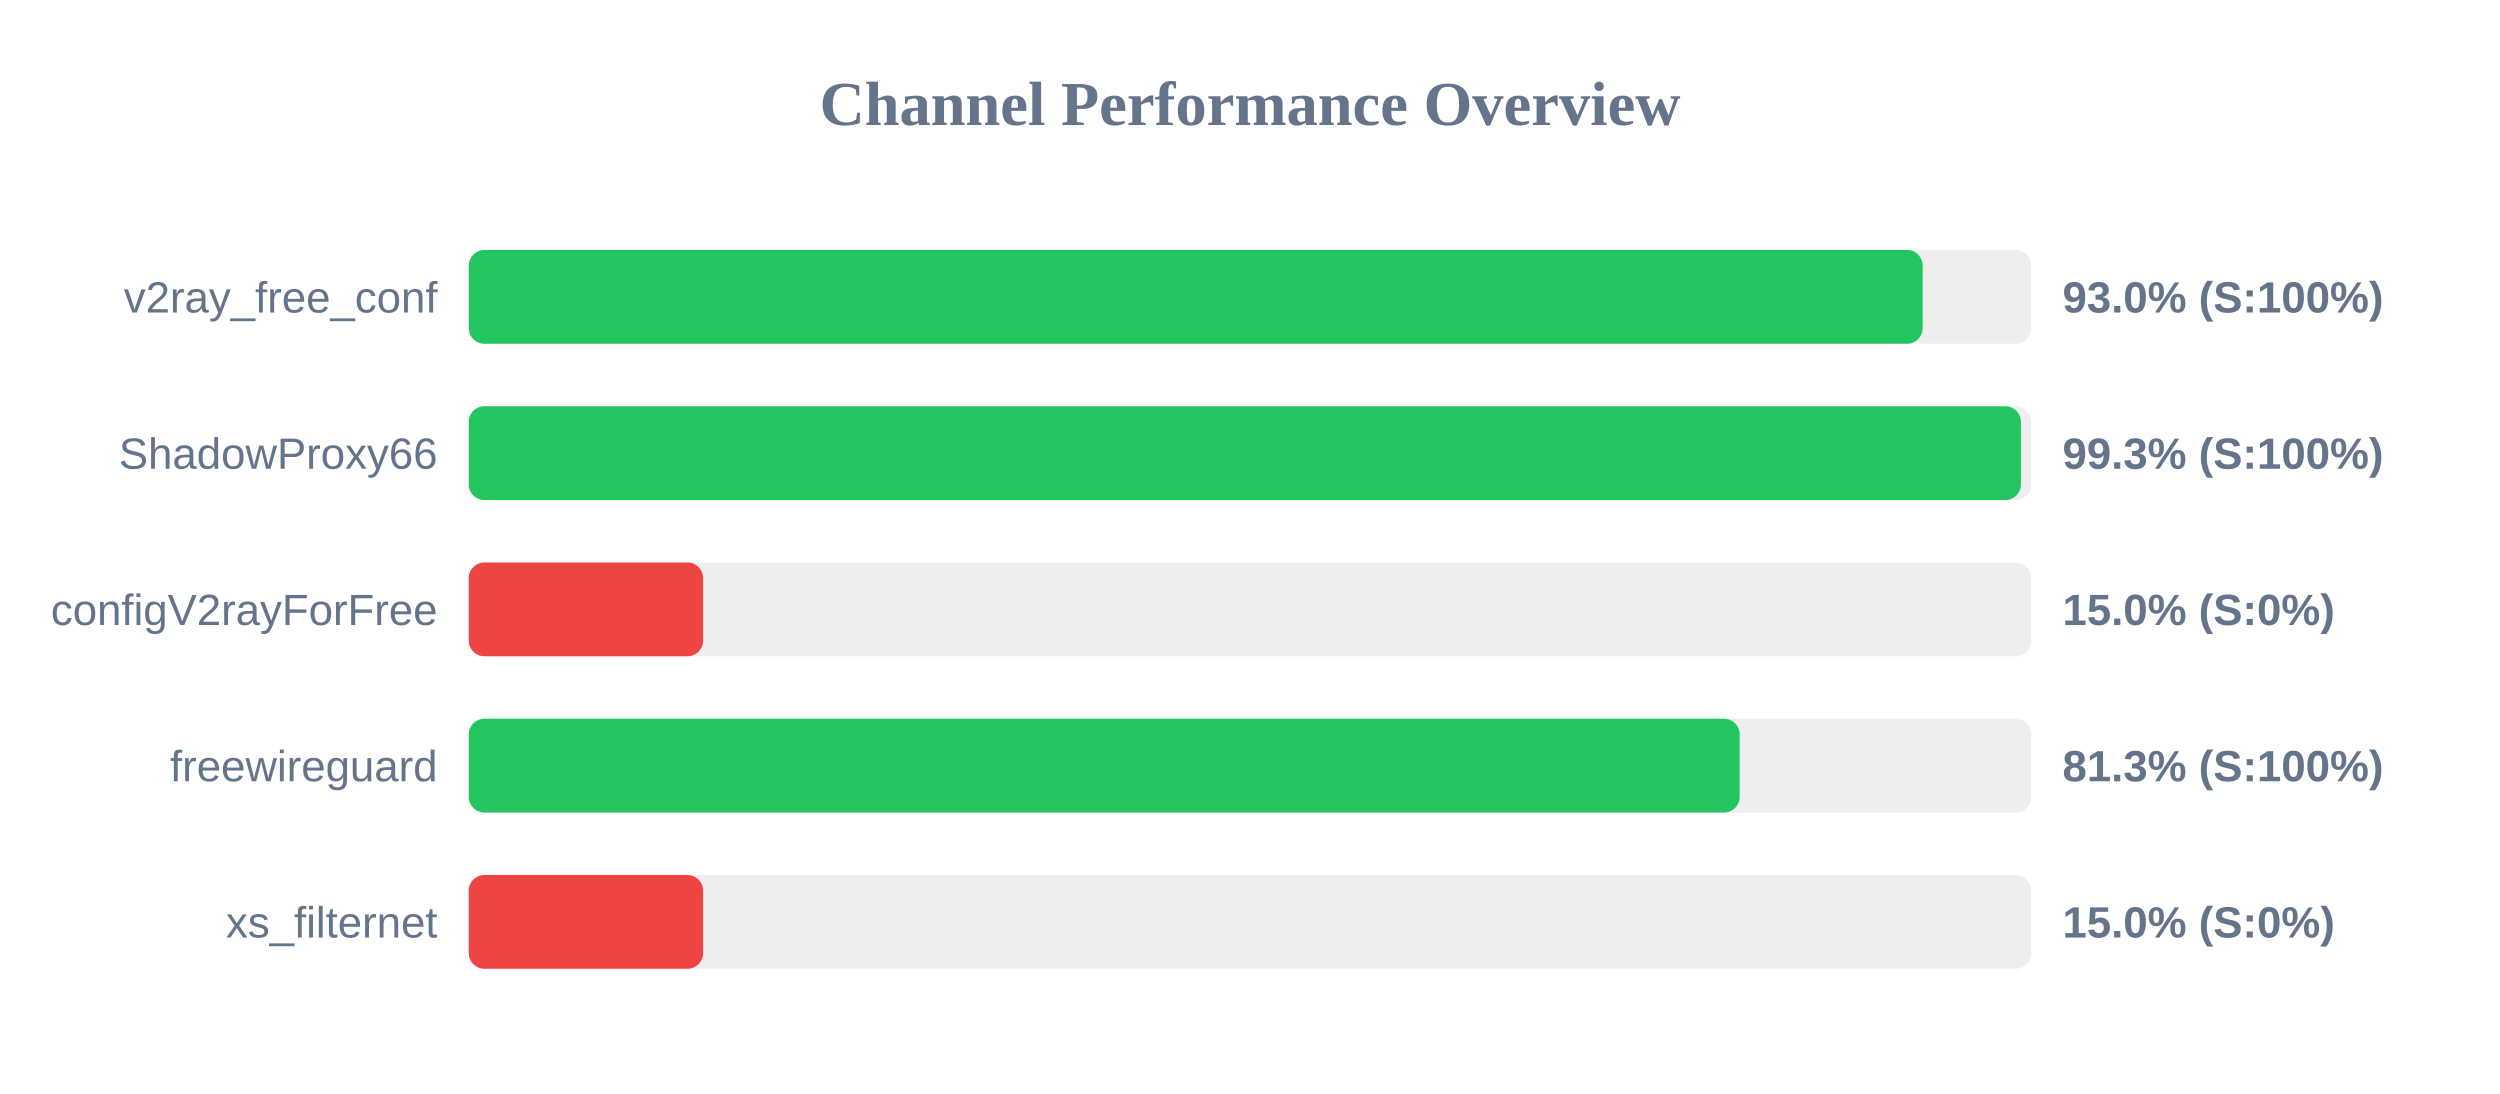
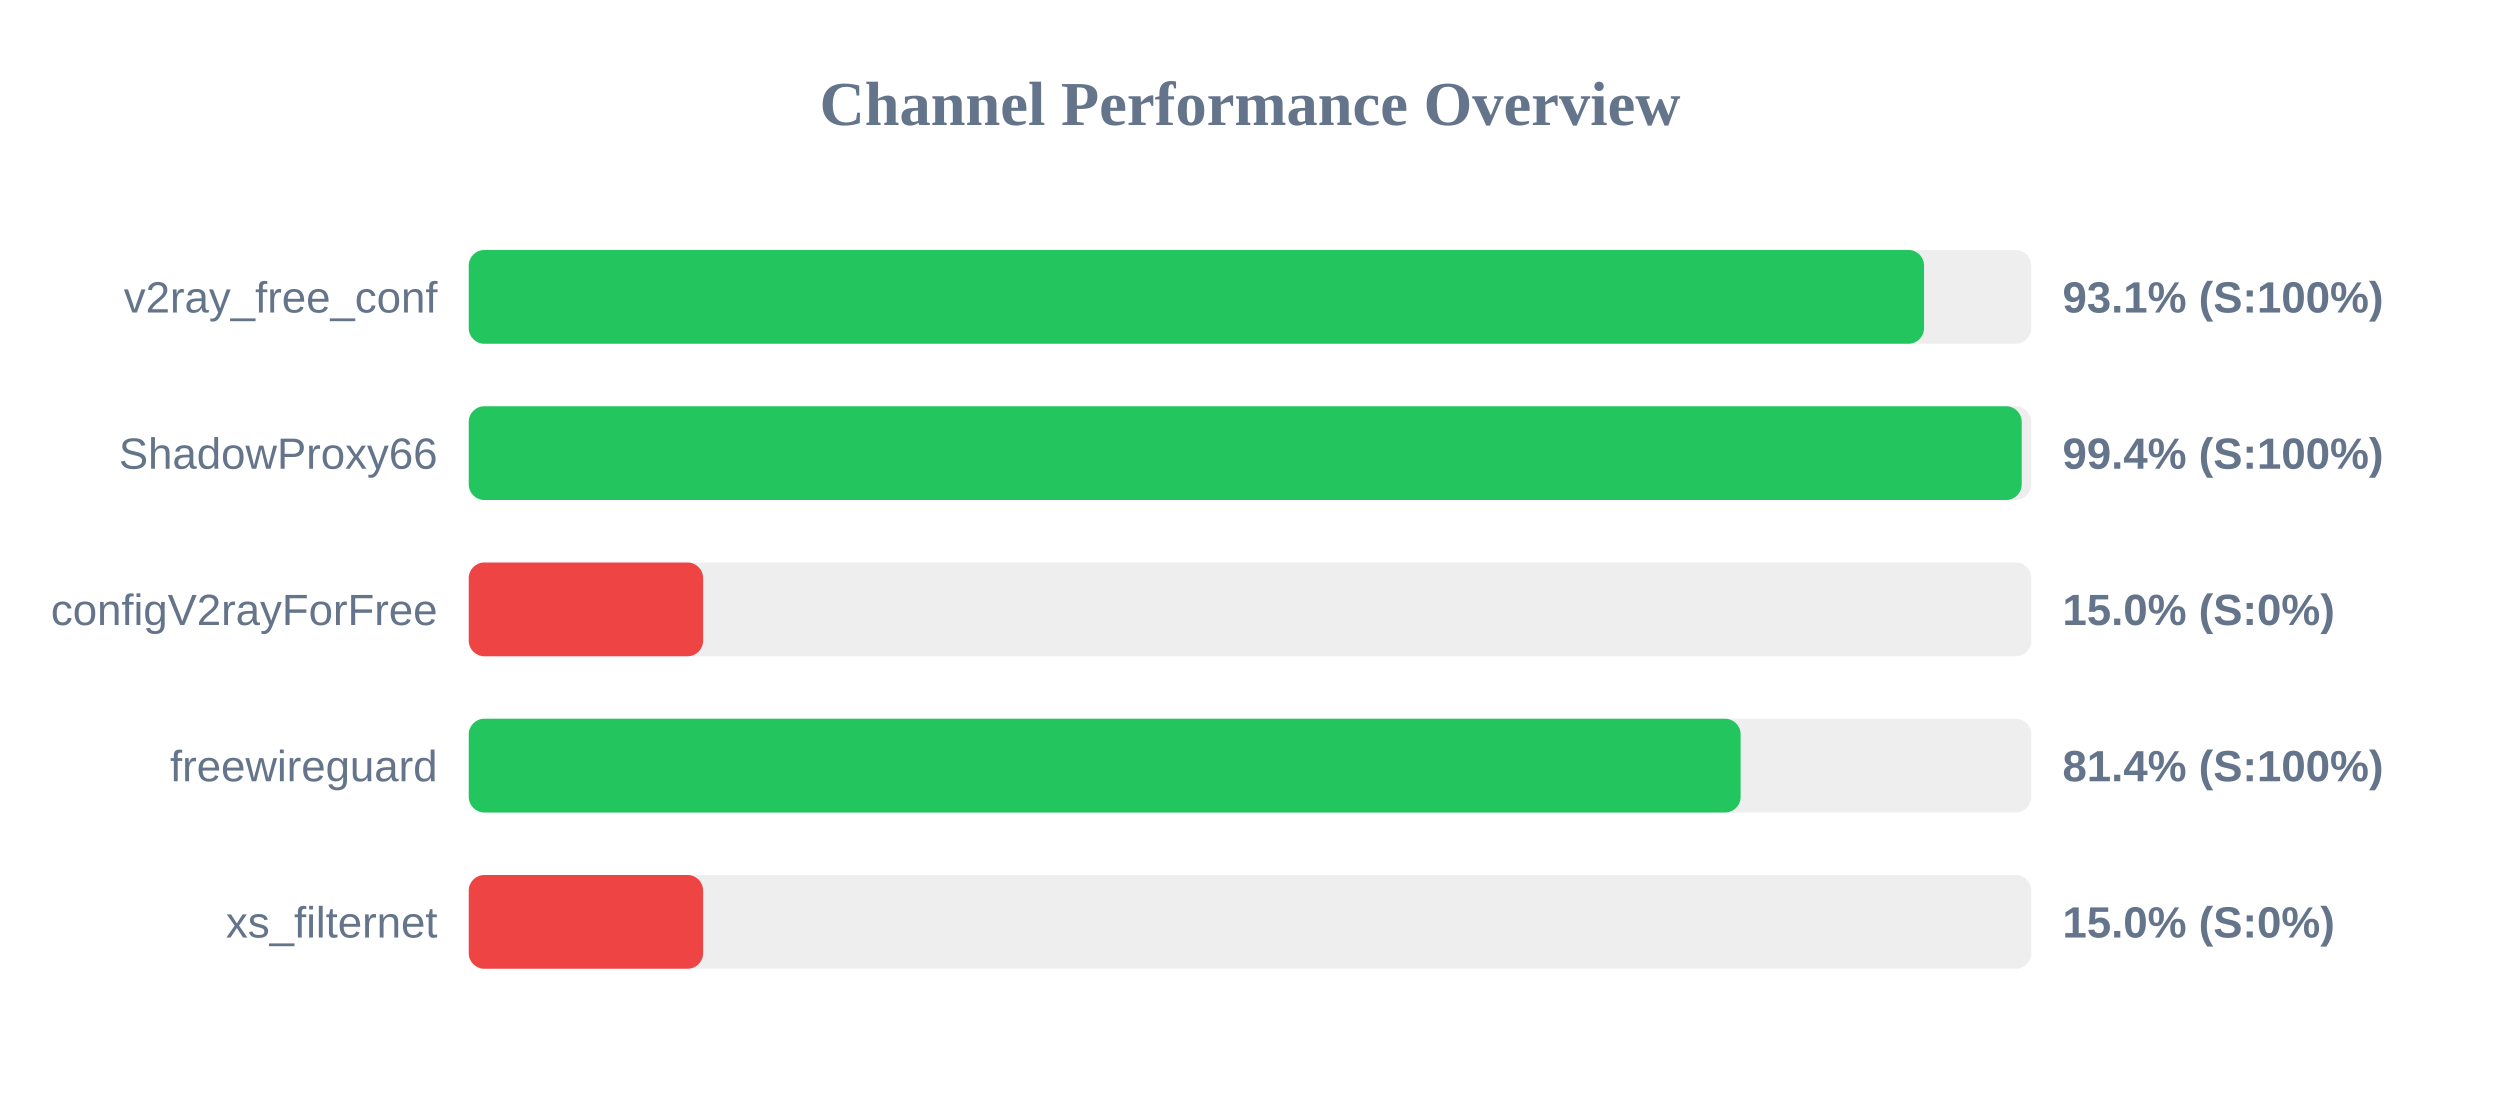
<svg xmlns="http://www.w3.org/2000/svg" width="800" height="350" version="1.1">
  <style>
        .row { font: 14px Arial; fill: #64748b; }
        .score { font: bold 14px Arial; fill: #64748b; }
    </style>
  <text x="400" y="40" text-anchor="middle" font-size="20px" font-weight="bold" fill="#64748b">Channel Performance Overview</text>
  <rect x="150" y="80" width="500" height="30" fill="#eee" rx="5" />
-   <rect x="150" y="80" width="465.25" height="30" fill="#22c55e" rx="5" />
+   <rect x="150" y="80" width="465.7" height="30" fill="#22c55e" rx="5" />
  <text x="140" y="100" text-anchor="end" class="row">v2ray_free_conf</text>
-   <text x="660" y="100" text-anchor="start" class="score">93.0% (S:100%)</text>
+   <text x="660" y="100" text-anchor="start" class="score">93.1% (S:100%)</text>
  <rect x="150" y="130" width="500" height="30" fill="#eee" rx="5" />
-   <rect x="150" y="130" width="496.7" height="30" fill="#22c55e" rx="5" />
+   <rect x="150" y="130" width="496.95" height="30" fill="#22c55e" rx="5" />
  <text x="140" y="150" text-anchor="end" class="row">ShadowProxy66</text>
-   <text x="660" y="150" text-anchor="start" class="score">99.3% (S:100%)</text>
+   <text x="660" y="150" text-anchor="start" class="score">99.4% (S:100%)</text>
  <rect x="150" y="180" width="500" height="30" fill="#eee" rx="5" />
  <rect x="150" y="180" width="75.0" height="30" fill="#ef4444" rx="5" />
  <text x="140" y="200" text-anchor="end" class="row">configV2rayForFree</text>
  <text x="660" y="200" text-anchor="start" class="score">15.0% (S:0%)</text>
  <rect x="150" y="230" width="500" height="30" fill="#eee" rx="5" />
-   <rect x="150" y="230" width="406.7" height="30" fill="#22c55e" rx="5" />
+   <rect x="150" y="230" width="407.0" height="30" fill="#22c55e" rx="5" />
  <text x="140" y="250" text-anchor="end" class="row">freewireguard</text>
-   <text x="660" y="250" text-anchor="start" class="score">81.3% (S:100%)</text>
+   <text x="660" y="250" text-anchor="start" class="score">81.4% (S:100%)</text>
  <rect x="150" y="280" width="500" height="30" fill="#eee" rx="5" />
  <rect x="150" y="280" width="75.0" height="30" fill="#ef4444" rx="5" />
  <text x="140" y="300" text-anchor="end" class="row">xs_filternet</text>
  <text x="660" y="300" text-anchor="start" class="score">15.0% (S:0%)</text>
</svg>
